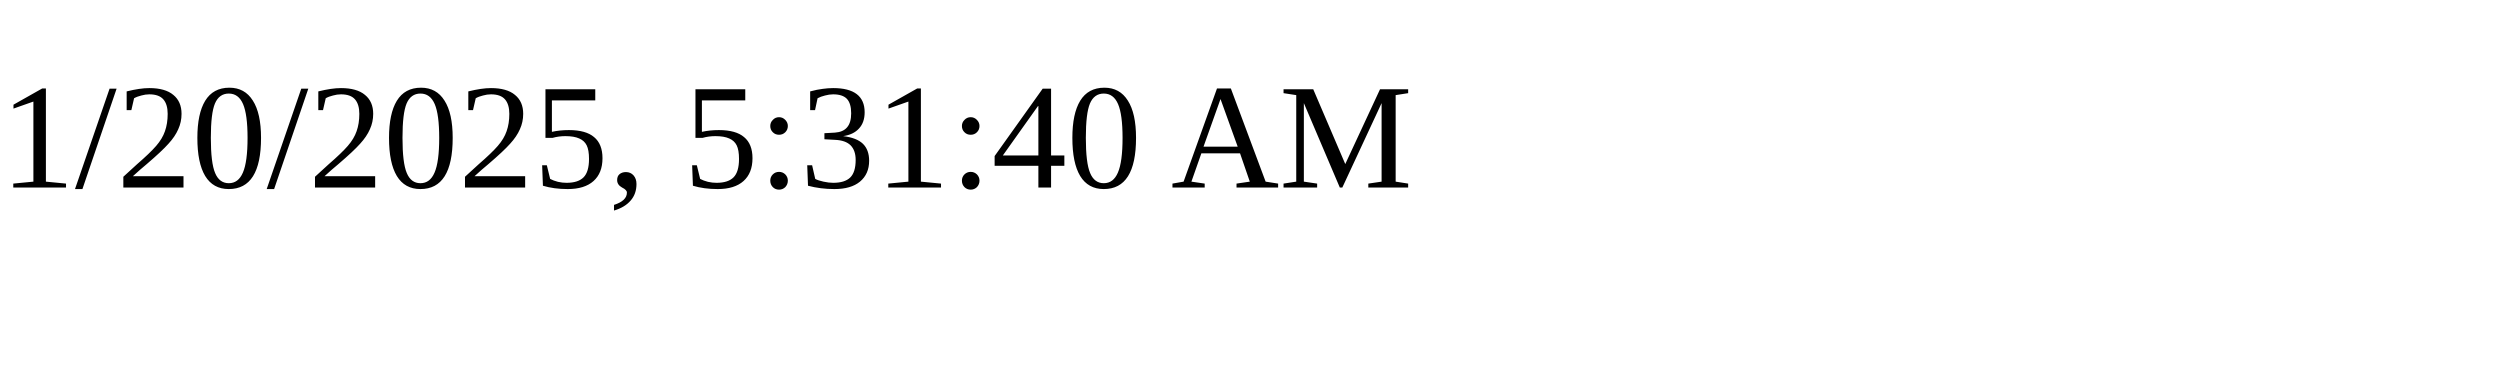
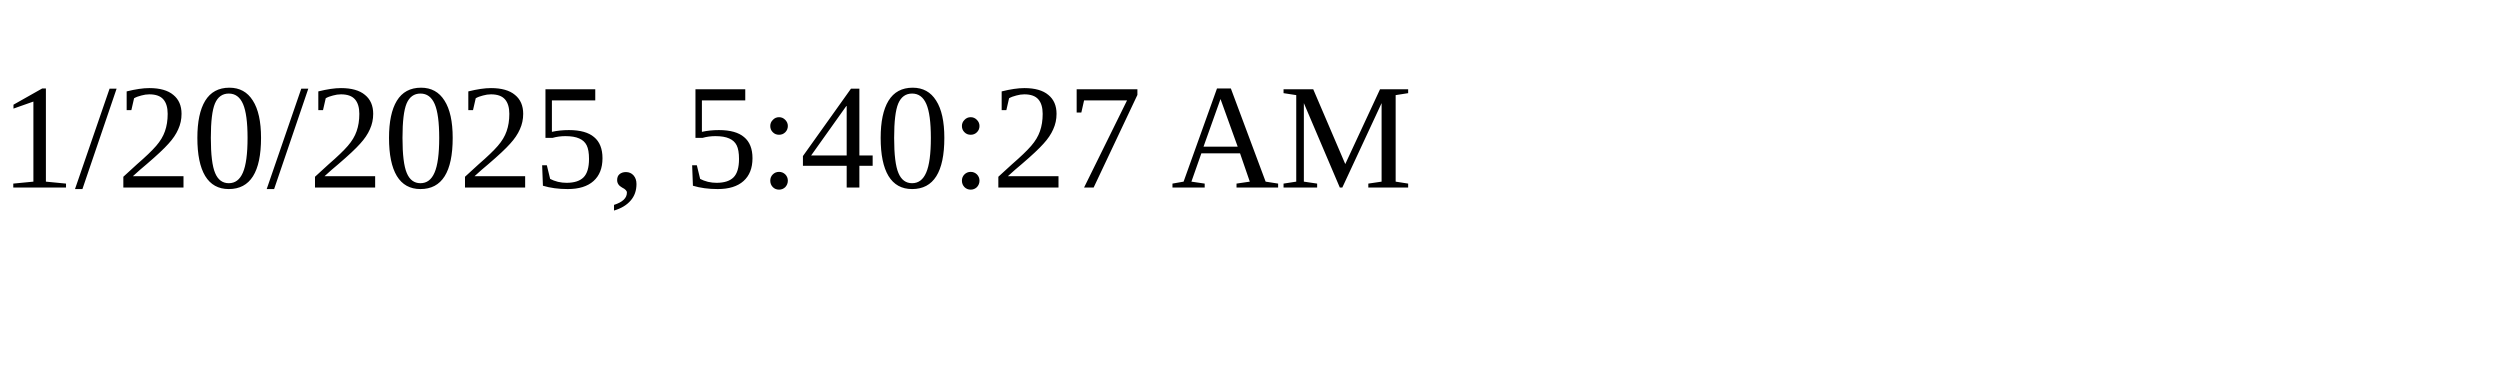
<svg xmlns="http://www.w3.org/2000/svg" height="30" width="200">
-   <text x="0" y="15">1/20/2025, 5:31:40 AM</text>
+   <text x="0" y="15">1/20/2025, 5:40:27 AM</text>
</svg>
